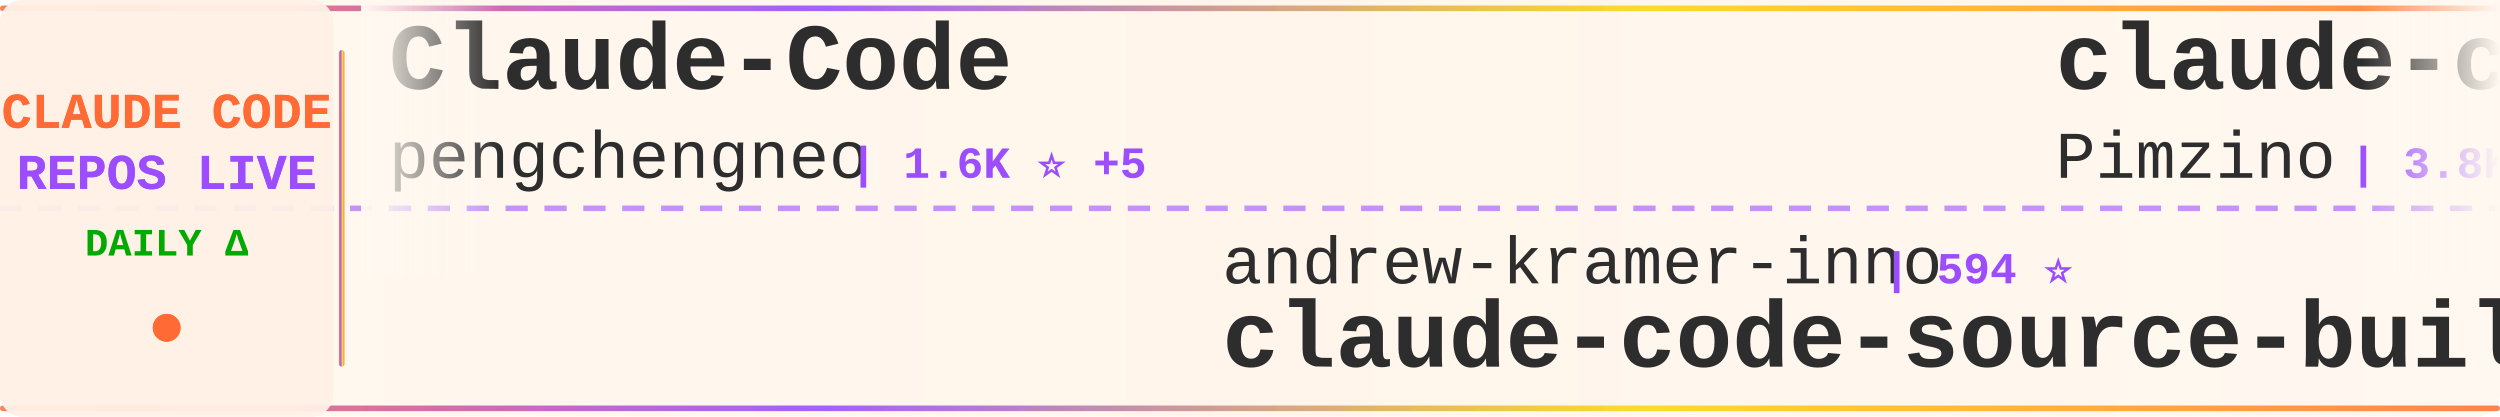
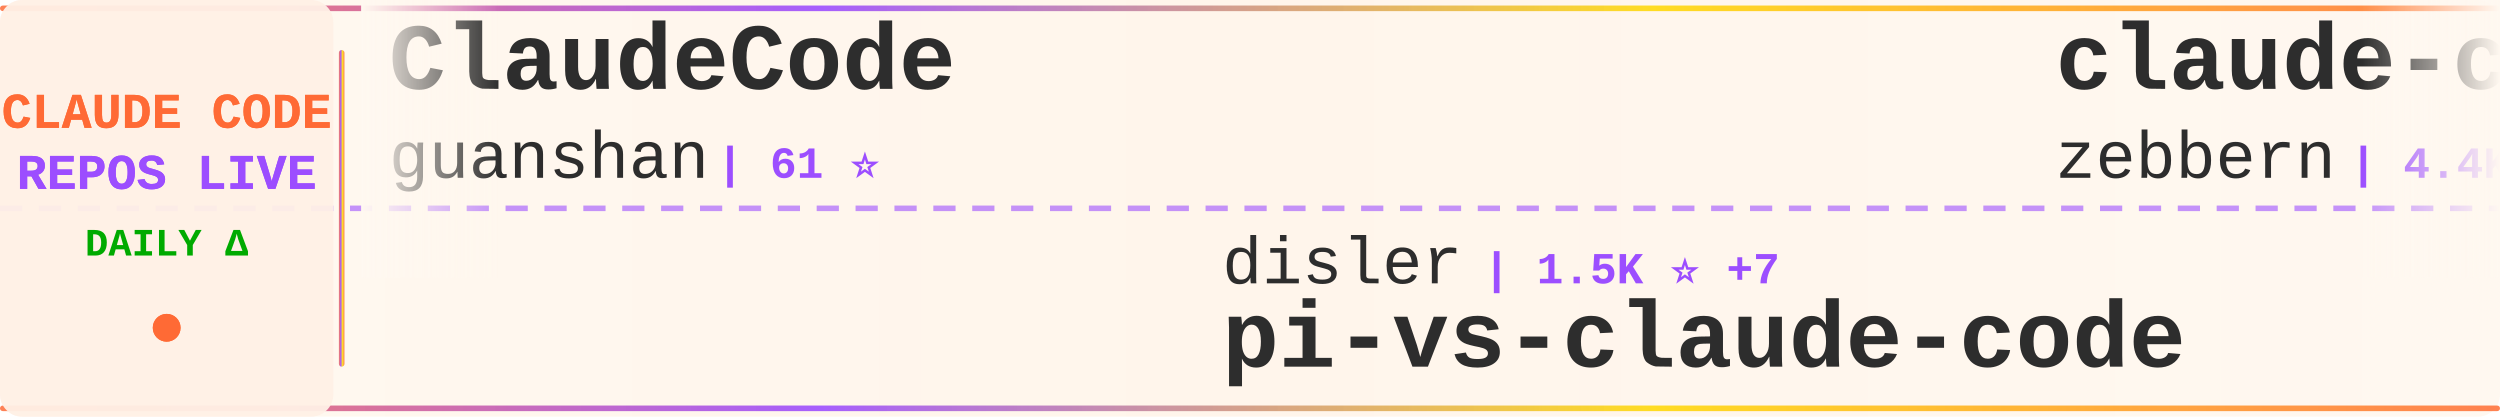
<svg xmlns="http://www.w3.org/2000/svg" width="900" height="150">
  <defs>
    <linearGradient id="tickerBg" x1="0%" y1="0%" x2="100%" y2="0%">
      <stop offset="0%" style="stop-color:#fff8f0;stop-opacity:0.98" />
      <stop offset="50%" style="stop-color:#fff5eb;stop-opacity:1" />
      <stop offset="100%" style="stop-color:#fff8f0;stop-opacity:0.98" />
    </linearGradient>
    <linearGradient id="borderGrad" x1="0%" y1="0%" x2="100%" y2="0%">
      <stop offset="0%" style="stop-color:#FF6B35;stop-opacity:0.85">
        <animate attributeName="stop-opacity" values="0.85;1;0.85" dur="2s" repeatCount="indefinite" />
      </stop>
      <stop offset="33%" style="stop-color:#9C4EFF;stop-opacity:0.9">
        <animate attributeName="stop-opacity" values="0.9;1;0.9" dur="2.2s" repeatCount="indefinite" />
      </stop>
      <stop offset="66%" style="stop-color:#FFD700;stop-opacity:0.85">
        <animate attributeName="stop-opacity" values="0.85;1;0.85" dur="1.8s" repeatCount="indefinite" />
      </stop>
      <stop offset="100%" style="stop-color:#FF6B35;stop-opacity:0.85">
        <animate attributeName="stop-opacity" values="0.85;1;0.85" dur="2s" repeatCount="indefinite" />
      </stop>
    </linearGradient>
    <filter id="textGlow">
      <feGaussianBlur stdDeviation="0.15" result="coloredBlur" />
      <feMerge>
        <feMergeNode in="coloredBlur" />
        <feMergeNode in="SourceGraphic" />
      </feMerge>
    </filter>
    <filter id="metricGlow">
      <feGaussianBlur stdDeviation="0.2" result="coloredBlur" />
      <feMerge>
        <feMergeNode in="coloredBlur" />
        <feMergeNode in="SourceGraphic" />
      </feMerge>
    </filter>
    <linearGradient id="leftFade" x1="0%" y1="0%" x2="100%" y2="0%">
      <stop offset="0%" style="stop-color:#fff8f0;stop-opacity:1" />
      <stop offset="100%" style="stop-color:#fff8f0;stop-opacity:0" />
    </linearGradient>
    <linearGradient id="rightFade" x1="0%" y1="0%" x2="100%" y2="0%">
      <stop offset="0%" style="stop-color:#fff8f0;stop-opacity:0" />
      <stop offset="100%" style="stop-color:#fff8f0;stop-opacity:1" />
    </linearGradient>
  </defs>
  <rect width="900" height="150" fill="url(#tickerBg)" rx="8" />
  <rect x="0" y="2" width="900" height="2" fill="url(#borderGrad)" rx="1" />
  <rect x="0" y="146" width="900" height="2" fill="url(#borderGrad)" rx="1" />
  <line x1="0" y1="75" x2="900" y2="75" stroke="#9C4EFF" stroke-width="2" stroke-dasharray="8 6" opacity="0.6" />
  <rect x="0" y="0" width="120" height="150" fill="#fff0e6" opacity="0.95" rx="8" />
  <text x="60" y="46" font-family="'Courier New', monospace" font-size="18" font-weight="bold" fill="#FF6B35" text-anchor="middle" filter="url(#textGlow)">
    CLAUDE CODE
  </text>
  <text x="60" y="68" font-family="'Courier New', monospace" font-size="18" font-weight="bold" fill="#9C4EFF" text-anchor="middle" filter="url(#textGlow)">
    REPOS LIVE
  </text>
  <text x="60" y="92" font-family="'Courier New', monospace" font-size="14" font-weight="bold" fill="#00aa00" text-anchor="middle">
    DAILY Δ
  </text>
  <circle cx="60" cy="118" r="5" fill="#FF6B35" filter="url(#metricGlow)">
    <animate attributeName="r" values="4;6;4" dur="1.5s" repeatCount="indefinite" />
    <animate attributeName="opacity" values="0.6;1;0.6" dur="1.5s" repeatCount="indefinite" />
  </circle>
  <rect x="122" y="18" width="2" height="114" fill="url(#borderGrad)" rx="1" />
  <clipPath id="tickerClip">
    <rect x="130" y="0" width="770" height="150" />
  </clipPath>
  <g clip-path="url(#tickerClip)">
    <g id="tickerItems">
      <animateTransform attributeName="transform" attributeType="XML" type="translate" from="0 0" to="-3000 0" dur="54s" repeatCount="indefinite" />
      <g transform="translate(0, 0)">
-         <text x="140" y="32" font-family="'Courier New', monospace" font-size="34" font-weight="bold" fill="#2d2d2d">Claude-Code</text>
-         <text x="140" y="64" font-family="'Courier New', monospace" font-size="24" font-weight="normal" fill="#2d2d2d" opacity="1.0">pengchengneo</text>
-         <text x="306" y="64" font-family="'Courier New', monospace" font-size="16" font-weight="bold" fill="#9C4EFF"> | 1.6K ⭐ +5</text>
+         <text x="140" y="32" font-family="'Courier New', monospace" font-size="34" font-weight="bold" fill="#2d2d2d">ClaudeCode</text>
+         <text x="140" y="64" font-family="'Courier New', monospace" font-size="24" font-weight="normal" fill="#2d2d2d" opacity="1.0">guanshan</text>
+         <text x="258" y="64" font-family="'Courier New', monospace" font-size="16" font-weight="bold" fill="#9C4EFF"> | 61 ⭐</text>
      </g>
      <g transform="translate(300, 0)">
-         <text x="140" y="102" font-family="'Courier New', monospace" font-size="24" font-weight="normal" fill="#2d2d2d" opacity="1.0">andrew-kramer-inno</text>
-         <text x="378" y="102" font-family="'Courier New', monospace" font-size="16" font-weight="bold" fill="#9C4EFF"> | 594 ⭐</text>
-         <text x="140" y="132" font-family="'Courier New', monospace" font-size="34" font-weight="bold" fill="#2d2d2d">claude-code-source-build</text>
+         <text x="140" y="102" font-family="'Courier New', monospace" font-size="24" font-weight="normal" fill="#2d2d2d" opacity="1.0">disler</text>
+         <text x="234" y="102" font-family="'Courier New', monospace" font-size="16" font-weight="bold" fill="#9C4EFF"> | 1.5K ⭐ +7</text>
+         <text x="140" y="132" font-family="'Courier New', monospace" font-size="34" font-weight="bold" fill="#2d2d2d">pi-vs-claude-code</text>
      </g>
      <g transform="translate(600, 0)">
-         <text x="140" y="32" font-family="'Courier New', monospace" font-size="34" font-weight="bold" fill="#2d2d2d">claude-code-spec-workflo...</text>
-         <text x="140" y="64" font-family="'Courier New', monospace" font-size="24" font-weight="normal" fill="#2d2d2d" opacity="1.0">Pimzino</text>
-         <text x="246" y="64" font-family="'Courier New', monospace" font-size="16" font-weight="bold" fill="#9C4EFF"> | 3.8K ⭐</text>
+         <text x="140" y="32" font-family="'Courier New', monospace" font-size="34" font-weight="bold" fill="#2d2d2d">claude-code-guide</text>
+         <text x="140" y="64" font-family="'Courier New', monospace" font-size="24" font-weight="normal" fill="#2d2d2d" opacity="1.0">zebbern</text>
+         <text x="246" y="64" font-family="'Courier New', monospace" font-size="16" font-weight="bold" fill="#9C4EFF"> | 4.4K ⭐ +2</text>
      </g>
      <g transform="translate(900, 0)">
-         <text x="140" y="102" font-family="'Courier New', monospace" font-size="24" font-weight="normal" fill="#2d2d2d" opacity="1.0">sugyan</text>
-         <text x="234" y="102" font-family="'Courier New', monospace" font-size="16" font-weight="bold" fill="#9C4EFF"> | 1.1K ⭐ +2</text>
-         <text x="140" y="132" font-family="'Courier New', monospace" font-size="34" font-weight="bold" fill="#2d2d2d">claude-code-webui</text>
+         <text x="140" y="102" font-family="'Courier New', monospace" font-size="24" font-weight="normal" fill="#2d2d2d" opacity="1.0">wanshuiyin</text>
+         <text x="282" y="102" font-family="'Courier New', monospace" font-size="16" font-weight="bold" fill="#9C4EFF"> | 13.2K ⭐ +40</text>
+         <text x="140" y="132" font-family="'Courier New', monospace" font-size="34" font-weight="bold" fill="#2d2d2d">Auto-claude-code-researc...</text>
      </g>
      <g transform="translate(1200, 0)">
-         <text x="140" y="32" font-family="'Courier New', monospace" font-size="34" font-weight="bold" fill="#2d2d2d">awesome-claude-code</text>
-         <text x="140" y="64" font-family="'Courier New', monospace" font-size="24" font-weight="normal" fill="#2d2d2d" opacity="1.0">jqueryscript</text>
-         <text x="306" y="64" font-family="'Courier New', monospace" font-size="16" font-weight="bold" fill="#9C4EFF"> | 461 ⭐ +2</text>
+         <text x="140" y="32" font-family="'Courier New', monospace" font-size="34" font-weight="bold" fill="#2d2d2d">Claude-Code</text>
+         <text x="140" y="64" font-family="'Courier New', monospace" font-size="24" font-weight="normal" fill="#2d2d2d" opacity="1.0">OrcaWhisper</text>
+         <text x="294" y="64" font-family="'Courier New', monospace" font-size="16" font-weight="bold" fill="#9C4EFF"> | 83 ⭐</text>
      </g>
      <g transform="translate(1500, 0)">
-         <text x="140" y="102" font-family="'Courier New', monospace" font-size="24" font-weight="normal" fill="#2d2d2d" opacity="1.0">Yuyz0112</text>
-         <text x="258" y="102" font-family="'Courier New', monospace" font-size="16" font-weight="bold" fill="#9C4EFF"> | 2.4K ⭐ +1</text>
-         <text x="140" y="132" font-family="'Courier New', monospace" font-size="34" font-weight="bold" fill="#2d2d2d">claude-code-reverse</text>
+         <text x="140" y="102" font-family="'Courier New', monospace" font-size="24" font-weight="normal" fill="#2d2d2d" opacity="1.0">router-for-me</text>
+         <text x="318" y="102" font-family="'Courier New', monospace" font-size="16" font-weight="bold" fill="#9C4EFF"> | 39.8K ⭐ +140</text>
+         <text x="140" y="132" font-family="'Courier New', monospace" font-size="34" font-weight="bold" fill="#2d2d2d">CLIProxyAPI</text>
      </g>
      <g transform="translate(1800, 0)">
-         <text x="140" y="32" font-family="'Courier New', monospace" font-size="34" font-weight="bold" fill="#2d2d2d">collection-claude-code-s...</text>
-         <text x="140" y="64" font-family="'Courier New', monospace" font-size="24" font-weight="normal" fill="#2d2d2d" opacity="1.0">chauncygu</text>
-         <text x="270" y="64" font-family="'Courier New', monospace" font-size="16" font-weight="bold" fill="#9C4EFF"> | 2.7K ⭐ +3</text>
+         <text x="140" y="32" font-family="'Courier New', monospace" font-size="34" font-weight="bold" fill="#2d2d2d">claude-code-rust</text>
+         <text x="140" y="64" font-family="'Courier New', monospace" font-size="24" font-weight="normal" fill="#2d2d2d" opacity="1.0">lorryjovens-hub</text>
+         <text x="342" y="64" font-family="'Courier New', monospace" font-size="16" font-weight="bold" fill="#9C4EFF"> | 1.7K ⭐</text>
      </g>
      <g transform="translate(2100, 0)">
-         <text x="140" y="102" font-family="'Courier New', monospace" font-size="24" font-weight="normal" fill="#2d2d2d" opacity="1.0">nicedreamzapp</text>
-         <text x="318" y="102" font-family="'Courier New', monospace" font-size="16" font-weight="bold" fill="#9C4EFF"> | 2.9K ⭐ +4</text>
-         <text x="140" y="132" font-family="'Courier New', monospace" font-size="34" font-weight="bold" fill="#2d2d2d">claude-code-local</text>
+         <text x="140" y="102" font-family="'Courier New', monospace" font-size="24" font-weight="normal" fill="#2d2d2d" opacity="1.0">jeremylongshore</text>
+         <text x="342" y="102" font-family="'Courier New', monospace" font-size="16" font-weight="bold" fill="#9C4EFF"> | 2.5K ⭐ +5</text>
+         <text x="140" y="132" font-family="'Courier New', monospace" font-size="34" font-weight="bold" fill="#2d2d2d">claude-code-plugins-plus...</text>
      </g>
      <g transform="translate(2400, 0)">
-         <text x="140" y="32" font-family="'Courier New', monospace" font-size="34" font-weight="bold" fill="#2d2d2d">claude-code-showcase</text>
-         <text x="140" y="64" font-family="'Courier New', monospace" font-size="24" font-weight="normal" fill="#2d2d2d" opacity="1.0">ChrisWiles</text>
-         <text x="282" y="64" font-family="'Courier New', monospace" font-size="16" font-weight="bold" fill="#9C4EFF"> | 6.0K ⭐ +1</text>
+         <text x="140" y="32" font-family="'Courier New', monospace" font-size="34" font-weight="bold" fill="#2d2d2d">claude-code-harness</text>
+         <text x="140" y="64" font-family="'Courier New', monospace" font-size="24" font-weight="normal" fill="#2d2d2d" opacity="1.0">Chachamaru127</text>
+         <text x="318" y="64" font-family="'Courier New', monospace" font-size="16" font-weight="bold" fill="#9C4EFF"> | 3.0K ⭐ +6</text>
      </g>
      <g transform="translate(2700, 0)">
-         <text x="140" y="102" font-family="'Courier New', monospace" font-size="24" font-weight="normal" fill="#2d2d2d" opacity="1.0">carlvellotti</text>
-         <text x="306" y="102" font-family="'Courier New', monospace" font-size="16" font-weight="bold" fill="#9C4EFF"> | 2.1K ⭐ +1</text>
-         <text x="140" y="132" font-family="'Courier New', monospace" font-size="34" font-weight="bold" fill="#2d2d2d">claude-code-pm-course</text>
+         <text x="140" y="102" font-family="'Courier New', monospace" font-size="24" font-weight="normal" fill="#2d2d2d" opacity="1.0">krusemediallc</text>
+         <text x="318" y="102" font-family="'Courier New', monospace" font-size="16" font-weight="bold" fill="#9C4EFF"> | 992 ⭐ +1</text>
+         <text x="140" y="132" font-family="'Courier New', monospace" font-size="34" font-weight="bold" fill="#2d2d2d">arcads-claude-code</text>
      </g>
      <g transform="translate(3000, 0)">
-         <text x="140" y="32" font-family="'Courier New', monospace" font-size="34" font-weight="bold" fill="#2d2d2d">Claude-Code</text>
-         <text x="140" y="64" font-family="'Courier New', monospace" font-size="24" font-weight="normal" fill="#2d2d2d" opacity="1.0">pengchengneo</text>
-         <text x="306" y="64" font-family="'Courier New', monospace" font-size="16" font-weight="bold" fill="#9C4EFF"> | 1.6K ⭐ +5</text>
+         <text x="140" y="32" font-family="'Courier New', monospace" font-size="34" font-weight="bold" fill="#2d2d2d">ClaudeCode</text>
+         <text x="140" y="64" font-family="'Courier New', monospace" font-size="24" font-weight="normal" fill="#2d2d2d" opacity="1.0">guanshan</text>
+         <text x="258" y="64" font-family="'Courier New', monospace" font-size="16" font-weight="bold" fill="#9C4EFF"> | 61 ⭐</text>
      </g>
      <g transform="translate(3300, 0)">
-         <text x="140" y="102" font-family="'Courier New', monospace" font-size="24" font-weight="normal" fill="#2d2d2d" opacity="1.0">andrew-kramer-inno</text>
-         <text x="378" y="102" font-family="'Courier New', monospace" font-size="16" font-weight="bold" fill="#9C4EFF"> | 594 ⭐</text>
-         <text x="140" y="132" font-family="'Courier New', monospace" font-size="34" font-weight="bold" fill="#2d2d2d">claude-code-source-build</text>
+         <text x="140" y="102" font-family="'Courier New', monospace" font-size="24" font-weight="normal" fill="#2d2d2d" opacity="1.0">disler</text>
+         <text x="234" y="102" font-family="'Courier New', monospace" font-size="16" font-weight="bold" fill="#9C4EFF"> | 1.5K ⭐ +7</text>
+         <text x="140" y="132" font-family="'Courier New', monospace" font-size="34" font-weight="bold" fill="#2d2d2d">pi-vs-claude-code</text>
      </g>
      <g transform="translate(3600, 0)">
-         <text x="140" y="32" font-family="'Courier New', monospace" font-size="34" font-weight="bold" fill="#2d2d2d">claude-code-spec-workflo...</text>
-         <text x="140" y="64" font-family="'Courier New', monospace" font-size="24" font-weight="normal" fill="#2d2d2d" opacity="1.0">Pimzino</text>
-         <text x="246" y="64" font-family="'Courier New', monospace" font-size="16" font-weight="bold" fill="#9C4EFF"> | 3.8K ⭐</text>
+         <text x="140" y="32" font-family="'Courier New', monospace" font-size="34" font-weight="bold" fill="#2d2d2d">claude-code-guide</text>
+         <text x="140" y="64" font-family="'Courier New', monospace" font-size="24" font-weight="normal" fill="#2d2d2d" opacity="1.0">zebbern</text>
+         <text x="246" y="64" font-family="'Courier New', monospace" font-size="16" font-weight="bold" fill="#9C4EFF"> | 4.4K ⭐ +2</text>
      </g>
      <g transform="translate(3900, 0)">
-         <text x="140" y="102" font-family="'Courier New', monospace" font-size="24" font-weight="normal" fill="#2d2d2d" opacity="1.0">sugyan</text>
-         <text x="234" y="102" font-family="'Courier New', monospace" font-size="16" font-weight="bold" fill="#9C4EFF"> | 1.1K ⭐ +2</text>
-         <text x="140" y="132" font-family="'Courier New', monospace" font-size="34" font-weight="bold" fill="#2d2d2d">claude-code-webui</text>
+         <text x="140" y="102" font-family="'Courier New', monospace" font-size="24" font-weight="normal" fill="#2d2d2d" opacity="1.0">wanshuiyin</text>
+         <text x="282" y="102" font-family="'Courier New', monospace" font-size="16" font-weight="bold" fill="#9C4EFF"> | 13.2K ⭐ +40</text>
+         <text x="140" y="132" font-family="'Courier New', monospace" font-size="34" font-weight="bold" fill="#2d2d2d">Auto-claude-code-researc...</text>
      </g>
    </g>
  </g>
  <rect x="130" y="0" width="50" height="100" fill="url(#leftFade)" />
  <rect x="850" y="0" width="50" height="100" fill="url(#rightFade)" />
</svg>
